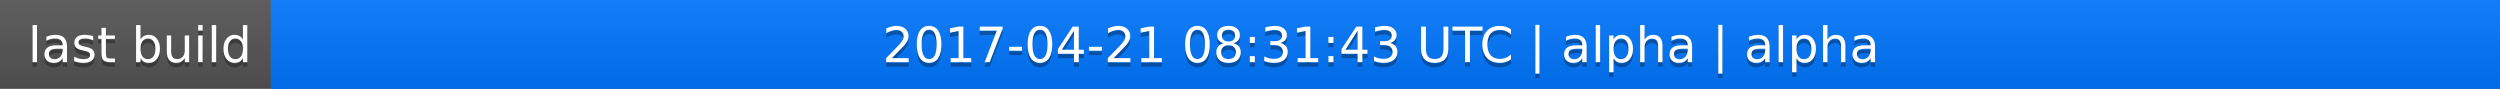
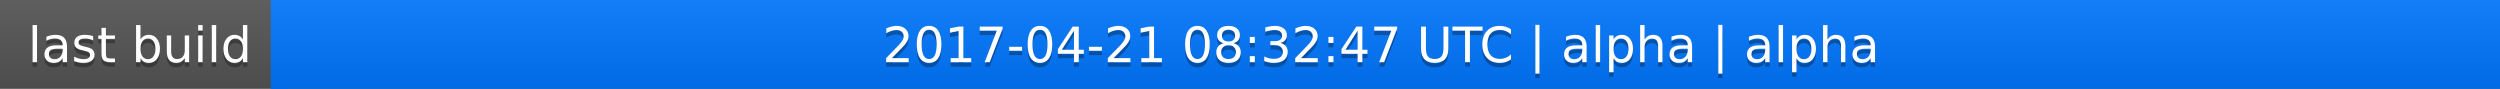
<svg xmlns="http://www.w3.org/2000/svg" width="563" height="20">
  <linearGradient id="a" x2="0" y2="100%">
    <stop offset="0" stop-color="#bbb" stop-opacity=".1" />
    <stop offset="1" stop-opacity=".1" />
  </linearGradient>
  <rect rx="0" width="563" height="20" fill="#555" />
  <rect rx="0" x="61" width="502" height="20" fill="#07f" />
  <path fill="#07f" d="M61 0h4v20h-4z" />
  <rect rx="0" width="563" height="20" fill="url(#a)" />
  <g fill="#fff" text-anchor="middle" font-family="DejaVu Sans,Verdana,Geneva,sans-serif" font-size="11">
    <text x="31.5" y="15" fill="#010101" fill-opacity=".3">last build</text>
    <text x="31.5" y="14">last build</text>
-     <text x="311" y="15" fill="#010101" fill-opacity=".3">2017-04-21 08:31:43 UTC | alpha | alpha</text>
-     <text x="311" y="14">2017-04-21 08:31:43 UTC | alpha | alpha</text>
+     <text x="311" y="15" fill="#010101" fill-opacity=".3">2017-04-21 08:32:47 UTC | alpha | alpha</text>
+     <text x="311" y="14">2017-04-21 08:32:47 UTC | alpha | alpha</text>
  </g>
</svg>
